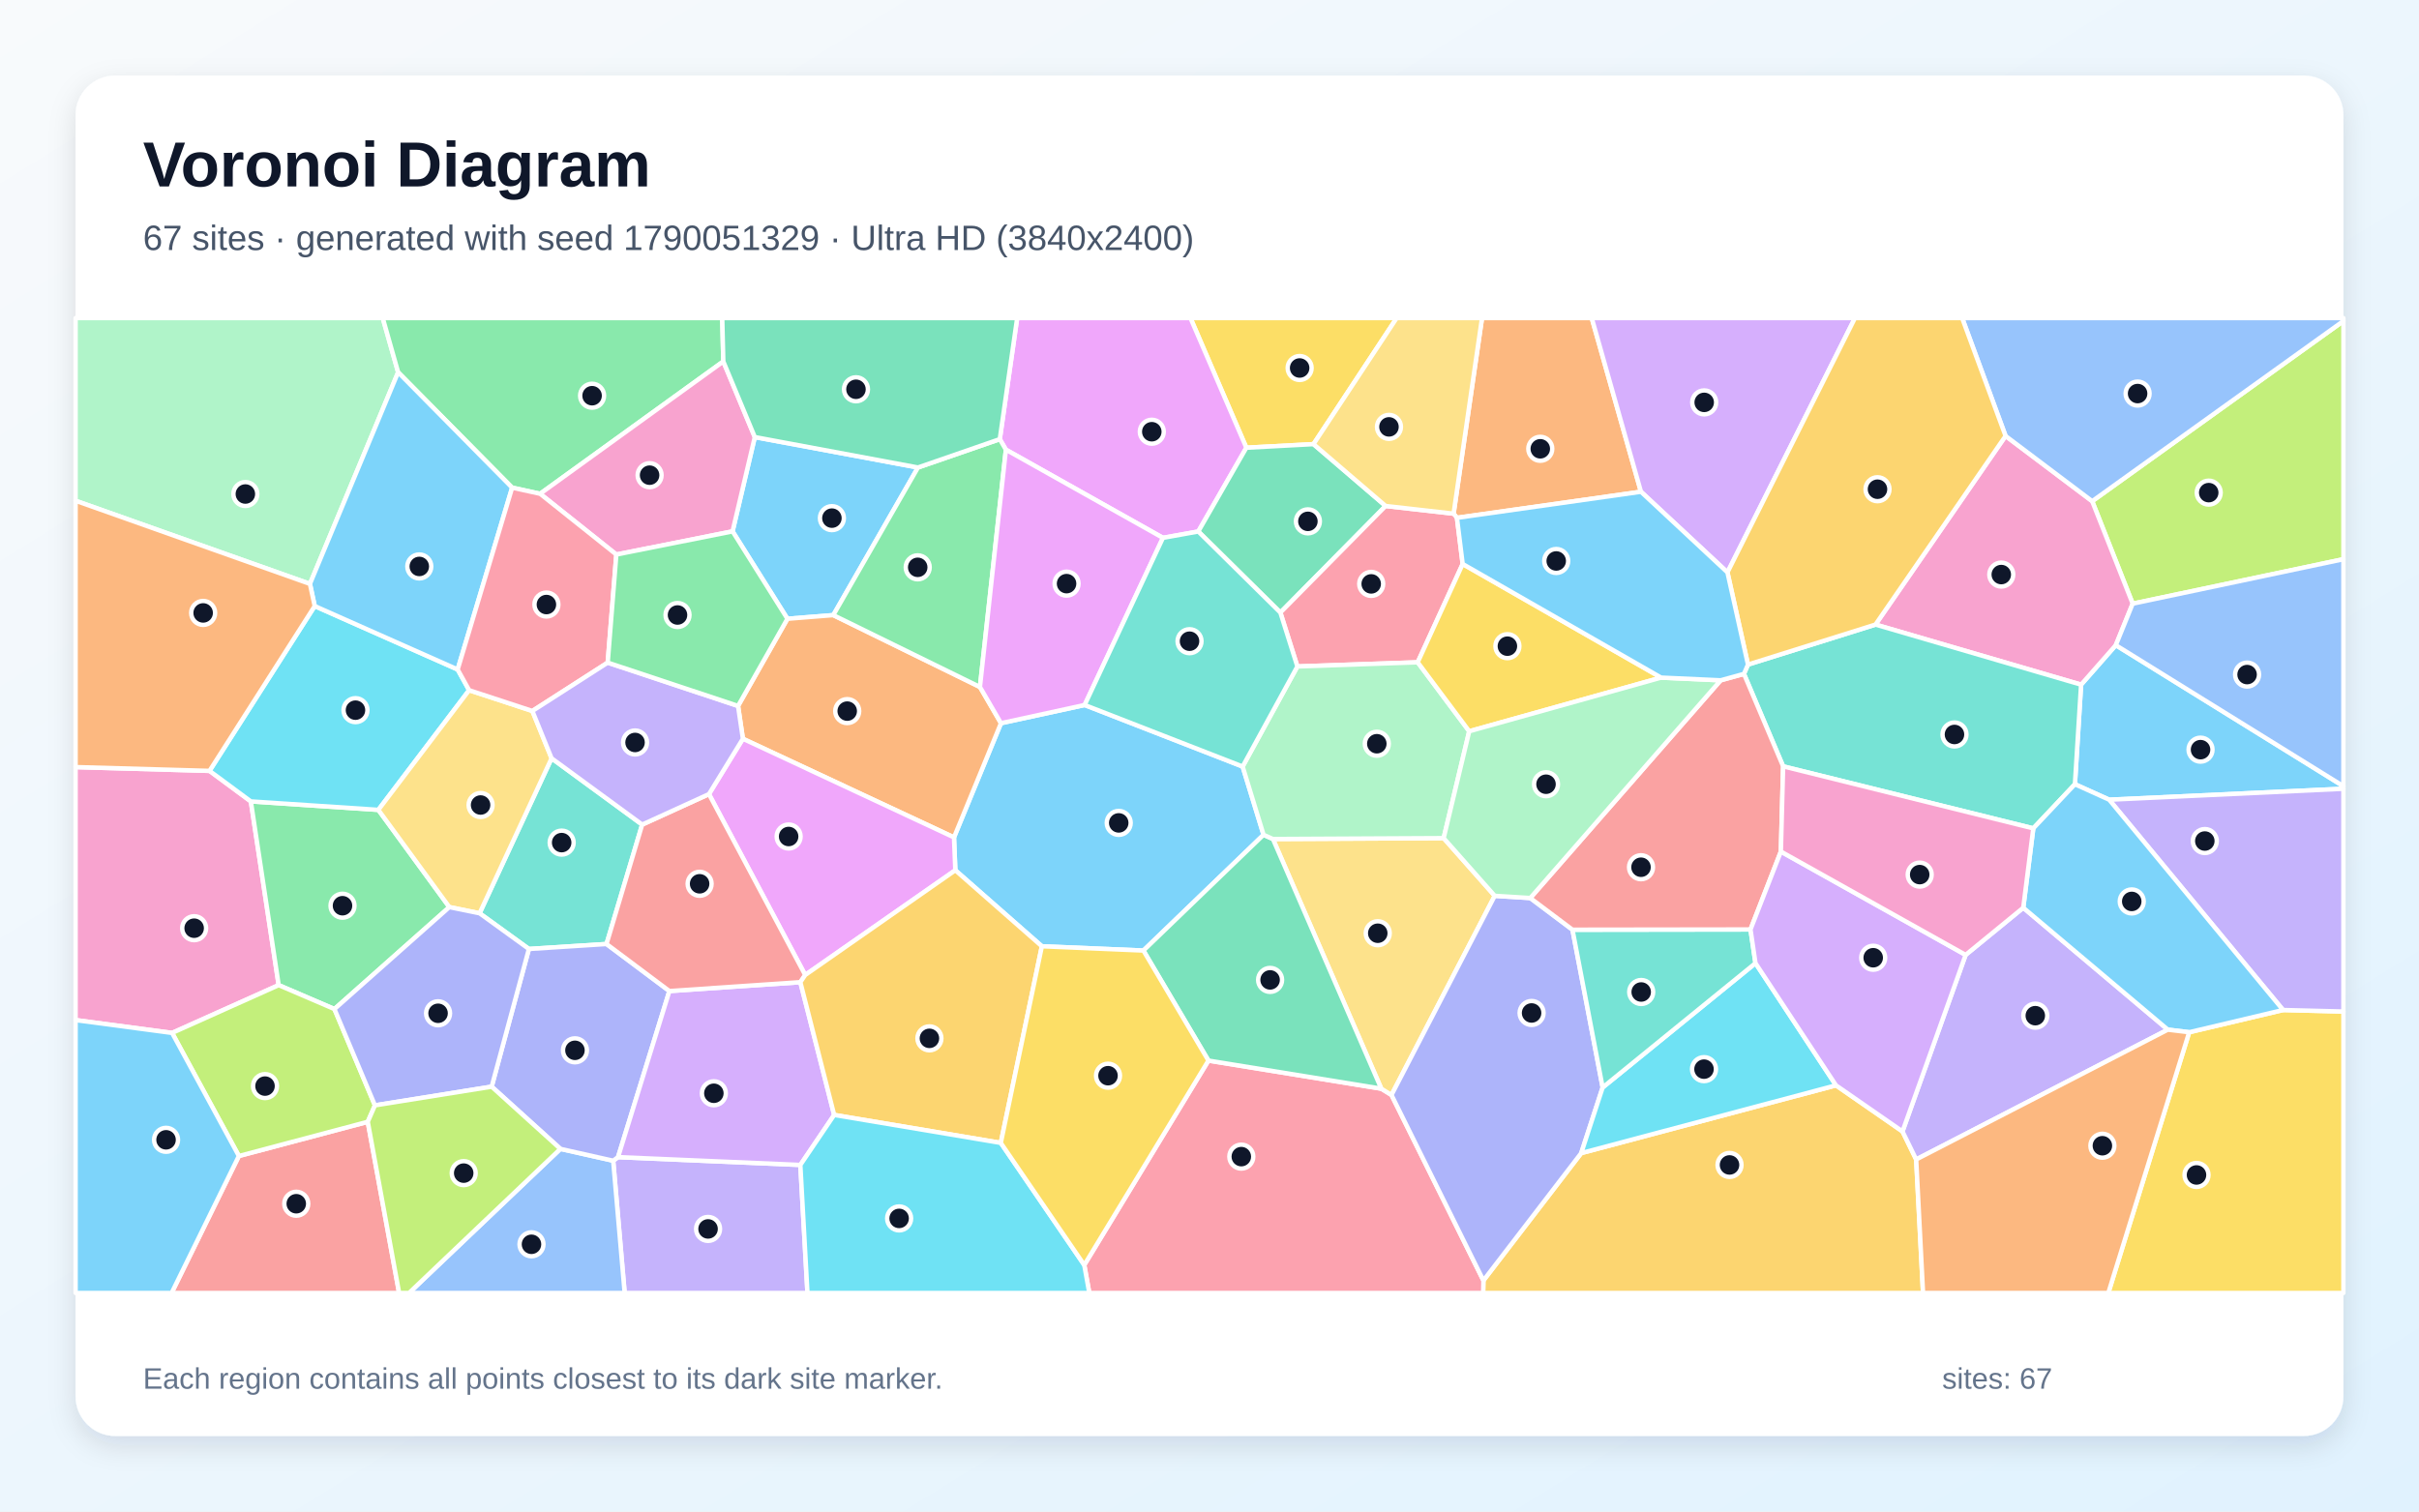
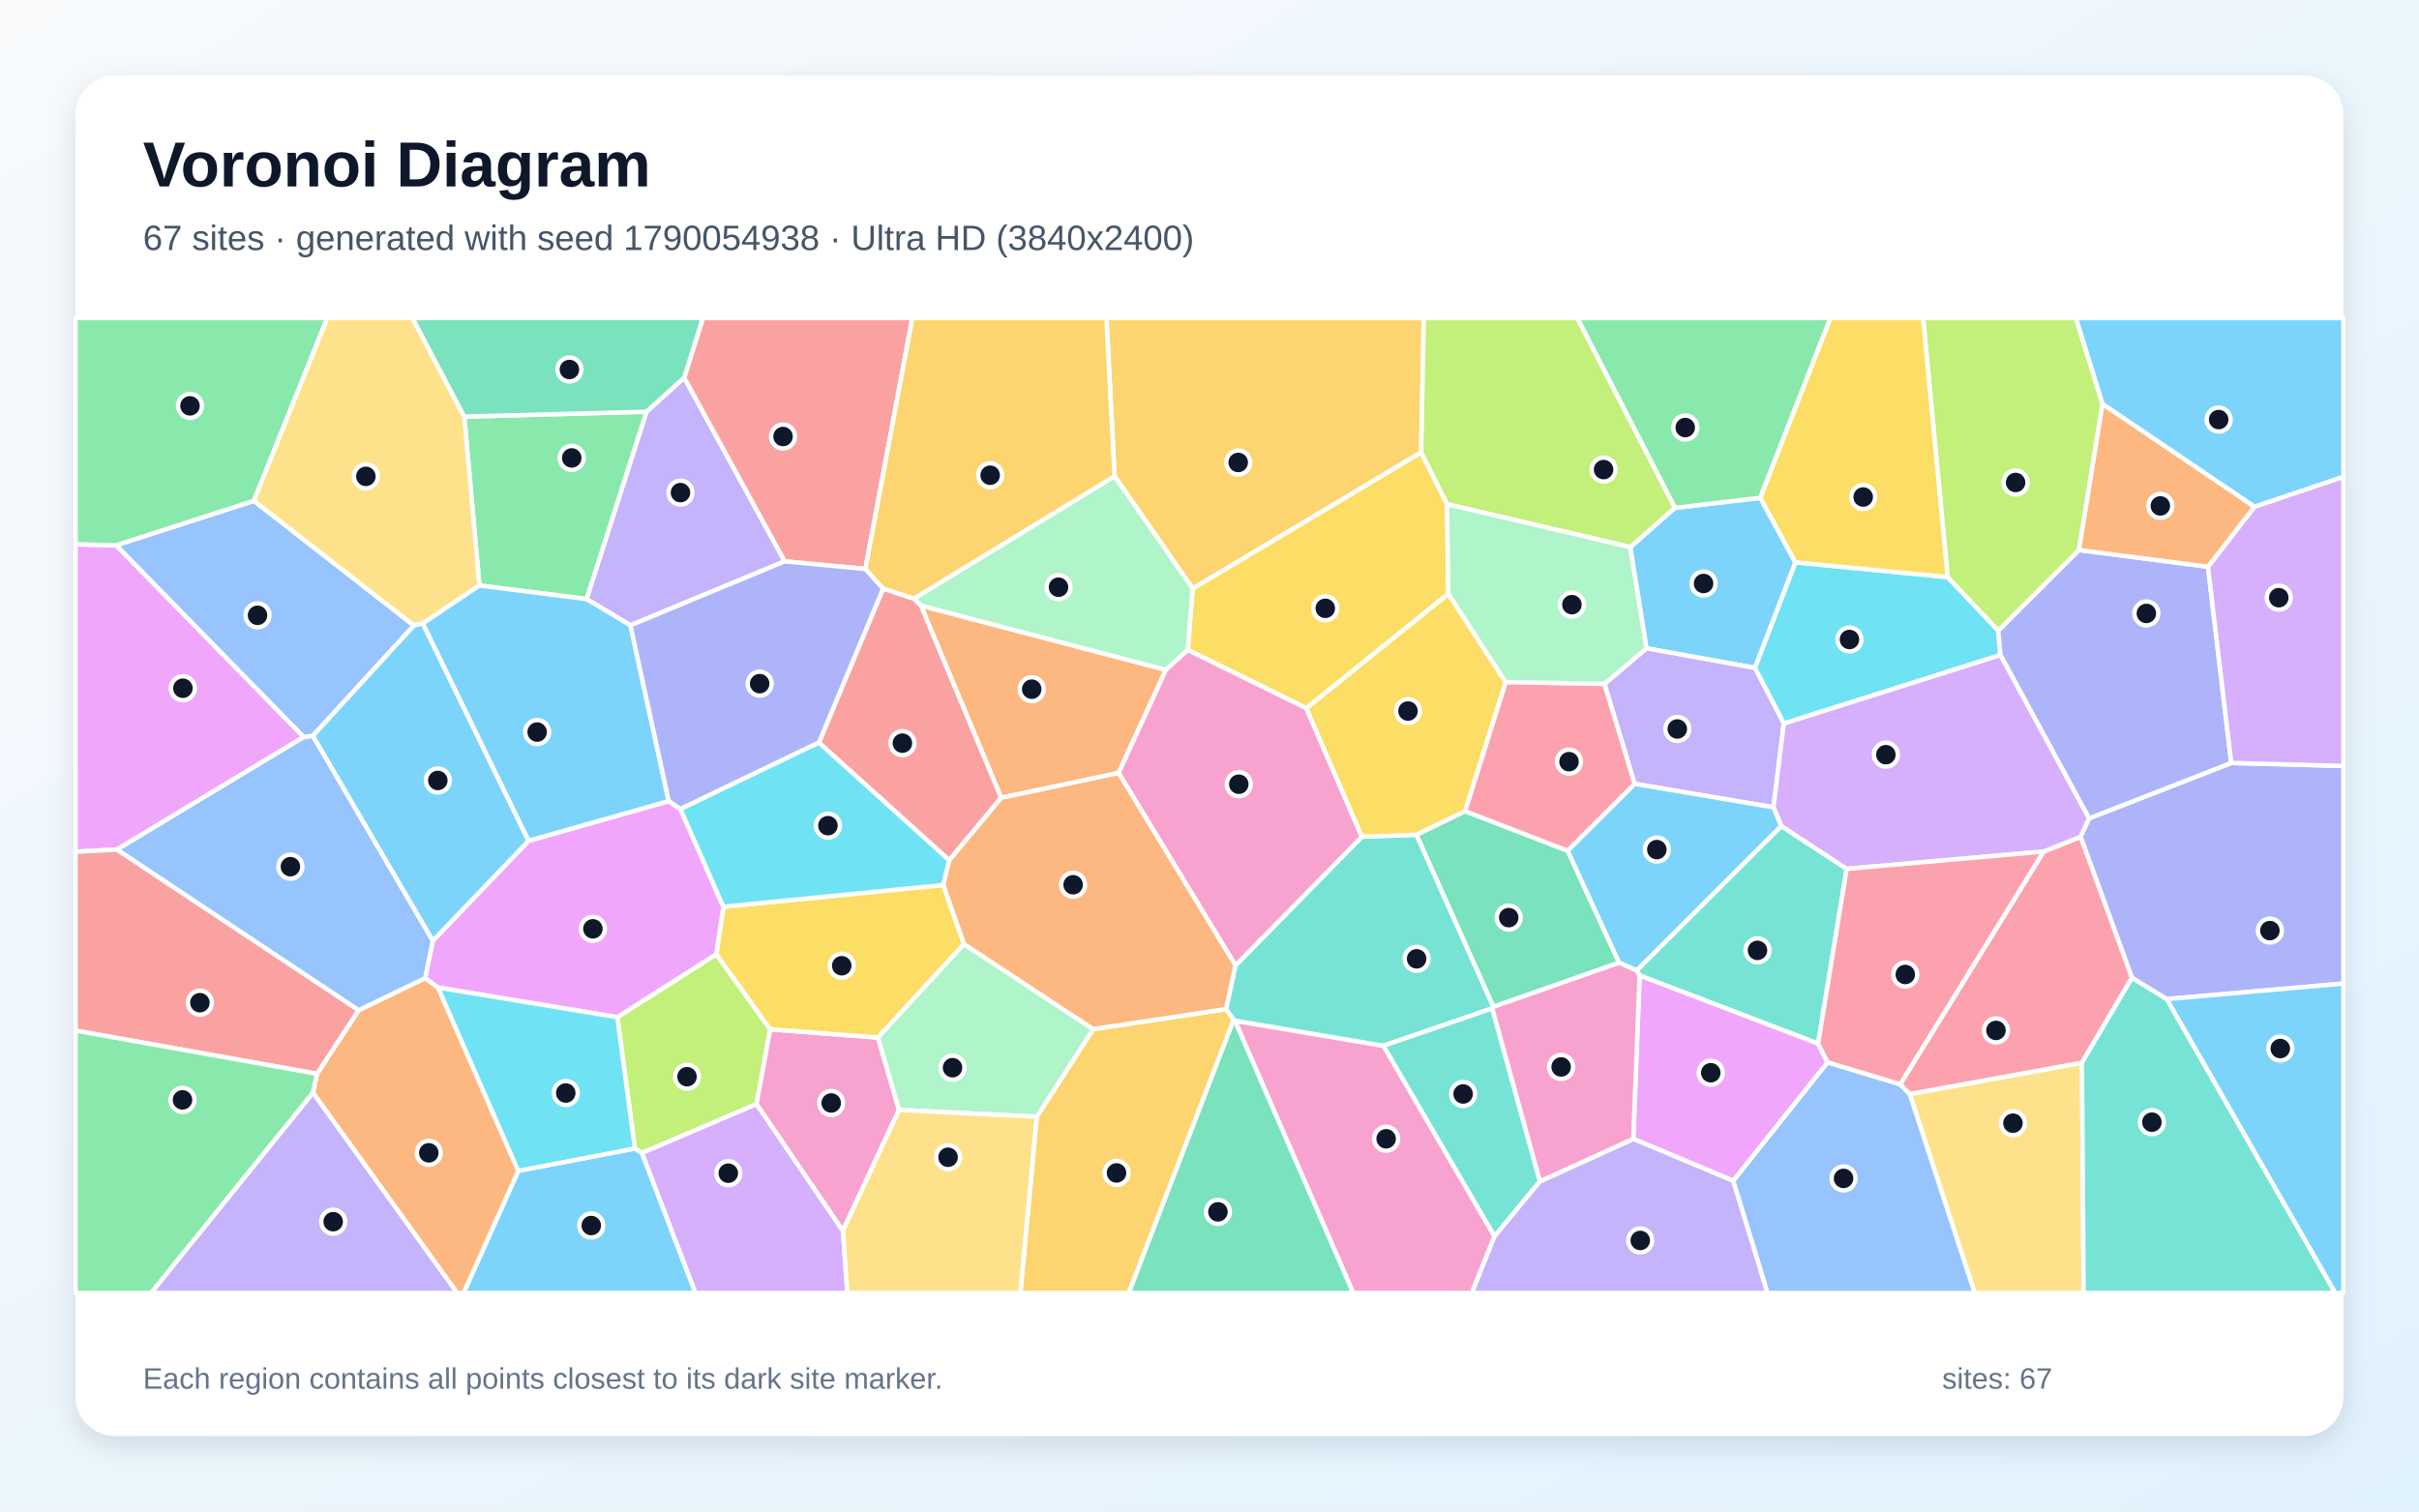
<svg xmlns="http://www.w3.org/2000/svg" width="3840" height="2400" viewBox="0 0 3840 2400" role="img" aria-labelledby="title description">
  <defs>
    <linearGradient id="background" x1="0" y1="0" x2="1" y2="1">
      <stop stop-color="#F8FAFC" />
      <stop offset="1" stop-color="#E0F2FE" />
    </linearGradient>
    <filter id="shadow" x="-5%" y="-5%" width="110%" height="110%">
      <feDropShadow dx="0" dy="15" stdDeviation="22" flood-color="#0F172A" flood-opacity=".12" />
    </filter>
  </defs>
  <rect width="3840" height="2400" fill="url(#background)" />
  <rect x="120" y="120" width="3600" height="2160" rx="63" fill="#FFFFFF" filter="url(#shadow)" />
  <g font-family="Arial, sans-serif">
    <text x="227" y="296" font-size="101" font-weight="700" fill="#0F172A">Voronoi Diagram</text>
-     <text x="227" y="397" font-size="56" fill="#475569">67 sites · generated with seed 1790051329 · Ultra HD (3840x2400)</text>
+     <text x="227" y="397" font-size="56" fill="#475569">67 sites · generated with seed 1790054938 · Ultra HD (3840x2400)</text>
  </g>
  <g stroke="#FFFFFF" stroke-width="7" stroke-linejoin="round">
-     <polygon points="1721.8,1119.4 1972.6,1217.1 2005.8,1325.5 1815.1,1509.3 1653.9,1502.5 1516.5,1381.8 1514.4,1329.6 1589.0,1148.3" fill="#38BDF8" fill-opacity="0.65" />
-     <polygon points="973.4,1843.0 981.1,1837.3 1270.5,1849.7 1281.8,2053.0 991.6,2053.0" fill="#A78BFA" fill-opacity="0.65" />
-     <polygon points="273.2,1640.1 120.0,1619.7 120.0,1218.0 332.6,1224.0 398.2,1272.5 442.4,1564.2" fill="#F472B6" fill-opacity="0.65" />
-     <polygon points="2604.9,780.8 2312.8,822.2 2307.5,815.6 2352.6,505.0 2526.8,505.0" fill="#FB923C" fill-opacity="0.65" />
-     <polygon points="2085.1,705.2 1978.5,710.9 1889.8,505.0 2217.1,505.0" fill="#FACC15" fill-opacity="0.65" />
-     <polygon points="530.9,1602.2 442.4,1564.2 398.2,1272.5 600.6,1285.9 713.3,1440.3" fill="#4ADE80" fill-opacity="0.65" />
-     <polygon points="1019.4,1309.3 962.8,1498.9 839.6,1506.8 761.3,1450.1 875.6,1204.0" fill="#2DD4BF" fill-opacity="0.65" />
-     <polygon points="889.6,1824.2 973.4,1843.0 991.6,2053.0 649.3,2053.0" fill="#60A5FA" fill-opacity="0.65" />
-     <polygon points="1978.5,710.9 1902.2,843.9 1846.1,854.0 1596.8,714.0 1587.1,697.3 1614.7,505.0 1889.8,505.0" fill="#E879F9" fill-opacity="0.65" />
-     <polygon points="1902.2,843.9 1978.5,710.9 2085.1,705.2 2199.6,803.4 2032.5,972.6" fill="#34D399" fill-opacity="0.65" />
-     <polygon points="379.2,1835.5 583.8,1781.2 633.6,2053.0 272.4,2053.0" fill="#F87171" fill-opacity="0.65" />
-     <polygon points="889.6,1824.2 780.5,1725.4 839.6,1506.8 962.8,1498.9 1062.6,1573.6 981.1,1837.3 973.4,1843.0" fill="#818CF8" fill-opacity="0.65" />
-     <polygon points="2354.8,2033.2 2510.1,1830.9 2914.5,1723.3 3020.1,1796.5 3041.8,1841.0 3052.7,2053.0 2354.4,2053.0" fill="#FBBF24" fill-opacity="0.65" />
-     <polygon points="3385.5,958.5 3321.2,795.8 3720.0,509.7 3720.0,887.9" fill="#A3E635" fill-opacity="0.65" />
-     <polygon points="1324.2,1770.3 1270.5,1849.7 981.1,1837.3 1062.6,1573.6 1270.5,1559.5" fill="#C084FC" fill-opacity="0.65" />
-     <polygon points="1721.2,2008.6 1918.3,1684.0 2192.7,1728.6 2208.9,1738.6 2354.8,2033.2 2354.4,2053.0 1729.2,2053.0" fill="#FB7185" fill-opacity="0.65" />
-     <polygon points="499.6,962.3 726.5,1063.0 744.7,1095.9 600.6,1285.9 398.2,1272.5 332.6,1224.0" fill="#22D3EE" fill-opacity="0.65" />
-     <polygon points="632.0,591.1 492.0,927.1 120.0,795.1 120.0,505.0 607.6,505.0" fill="#86EFAC" fill-opacity="0.65" />
-     <polygon points="2291.7,1330.8 2372.8,1422.4 2208.9,1738.6 2192.7,1728.6 2020.7,1332.2" fill="#FCD34D" fill-opacity="0.65" />
-     <polygon points="1457.2,742.3 1322.8,976.7 1250.0,982.5 1162.9,843.7 1198.2,694.0" fill="#38BDF8" fill-opacity="0.65" />
-     <polygon points="3348.2,1269.8 3293.8,1245.2 3303.6,1087.1 3358.7,1024.4 3720.0,1248.3 3720.0,1252.4" fill="#38BDF8" fill-opacity="0.65" />
-     <polygon points="3211.8,1441.3 3441.3,1634.9 3041.8,1841.0 3020.1,1796.5 3120.3,1516.2" fill="#A78BFA" fill-opacity="0.65" />
-     <polygon points="3183.7,692.2 3321.2,795.8 3385.5,958.5 3358.7,1024.4 3303.6,1087.1 2977.2,991.7" fill="#F472B6" fill-opacity="0.65" />
-     <polygon points="1179.3,1173.0 1171.6,1120.9 1250.0,982.5 1322.8,976.7 1555.6,1090.8 1589.0,1148.3 1514.4,1329.6" fill="#FB923C" fill-opacity="0.65" />
-     <polygon points="3475.2,1639.0 3624.2,1603.7 3720.0,1606.1 3720.0,2053.0 3346.8,2053.0" fill="#FACC15" fill-opacity="0.65" />
-     <polygon points="1148.2,573.9 857.4,784.0 813.0,774.3 632.0,591.1 607.6,505.0 1146.5,505.0" fill="#4ADE80" fill-opacity="0.65" />
-     <polygon points="3227.7,1315.3 2830.6,1216.8 2768.4,1070.0 2774.8,1055.2 2977.2,991.7 3303.6,1087.1 3293.8,1245.2" fill="#2DD4BF" fill-opacity="0.65" />
-     <polygon points="3358.7,1024.4 3385.5,958.5 3720.0,887.9 3720.0,1248.3" fill="#60A5FA" fill-opacity="0.65" />
-     <polygon points="1278.2,1548.1 1125.4,1260.9 1179.3,1173.0 1514.4,1329.6 1516.5,1381.8" fill="#E879F9" fill-opacity="0.65" />
-     <polygon points="2020.7,1332.2 2192.7,1728.6 1918.3,1684.0 1815.1,1509.3 2005.8,1325.5" fill="#34D399" fill-opacity="0.65" />
-     <polygon points="1125.4,1260.9 1278.2,1548.1 1270.5,1559.5 1062.6,1573.6 962.8,1498.9 1019.4,1309.3" fill="#F87171" fill-opacity="0.65" />
-     <polygon points="2208.9,1738.6 2372.8,1422.4 2429.2,1425.9 2496.2,1476.2 2544.1,1726.7 2510.1,1830.9 2354.8,2033.2" fill="#818CF8" fill-opacity="0.65" />
-     <polygon points="1588.7,1814.7 1324.2,1770.3 1270.5,1559.5 1278.2,1548.1 1516.5,1381.8 1653.9,1502.5" fill="#FBBF24" fill-opacity="0.65" />
-     <polygon points="595.2,1755.1 583.8,1781.2 379.2,1835.5 273.2,1640.1 442.4,1564.2 530.9,1602.2" fill="#A3E635" fill-opacity="0.65" />
-     <polygon points="2742.2,908.8 2604.9,780.8 2526.8,505.0 2944.6,505.0" fill="#C084FC" fill-opacity="0.65" />
-     <polygon points="2321.9,895.5 2250.5,1051.6 2059.5,1058.2 2032.5,972.6 2199.6,803.4 2307.5,815.6 2312.8,822.2" fill="#FB7185" fill-opacity="0.65" />
-     <polygon points="2544.1,1726.7 2786.7,1529.3 2914.5,1723.3 2510.1,1830.9" fill="#22D3EE" fill-opacity="0.65" />
-     <polygon points="2332.3,1161.1 2291.7,1330.8 2020.7,1332.2 2005.8,1325.5 1972.6,1217.1 2059.5,1058.2 2250.5,1051.6" fill="#86EFAC" fill-opacity="0.65" />
-     <polygon points="744.7,1095.9 845.1,1128.9 875.6,1204.0 761.3,1450.1 713.3,1440.3 600.6,1285.9" fill="#FCD34D" fill-opacity="0.65" />
-     <polygon points="120.0,1619.7 273.2,1640.1 379.2,1835.5 272.4,2053.0 120.0,2053.0" fill="#38BDF8" fill-opacity="0.65" />
-     <polygon points="813.0,774.3 726.5,1063.0 499.6,962.3 492.0,927.1 632.0,591.1" fill="#38BDF8" fill-opacity="0.65" />
-     <polygon points="3624.2,1603.7 3348.2,1269.8 3720.0,1252.4 3720.0,1606.1" fill="#A78BFA" fill-opacity="0.65" />
-     <polygon points="978.4,880.5 857.4,784.0 1148.2,573.9 1198.2,694.0 1162.9,843.7" fill="#F472B6" fill-opacity="0.65" />
-     <polygon points="492.0,927.1 499.6,962.3 332.6,1224.0 120.0,1218.0 120.0,795.1" fill="#FB923C" fill-opacity="0.65" />
-     <polygon points="2636.9,1075.9 2332.3,1161.1 2250.5,1051.6 2321.9,895.5" fill="#FACC15" fill-opacity="0.65" />
-     <polygon points="1555.6,1090.8 1322.8,976.7 1457.2,742.3 1587.1,697.3 1596.8,714.0" fill="#4ADE80" fill-opacity="0.65" />
-     <polygon points="2778.8,1475.8 2786.7,1529.3 2544.1,1726.7 2496.2,1476.2" fill="#2DD4BF" fill-opacity="0.65" />
-     <polygon points="3321.2,795.8 3183.7,692.2 3114.8,505.0 3720.0,505.0 3720.0,509.7" fill="#60A5FA" fill-opacity="0.65" />
-     <polygon points="1555.6,1090.8 1596.8,714.0 1846.1,854.0 1721.8,1119.4 1589.0,1148.3" fill="#E879F9" fill-opacity="0.65" />
-     <polygon points="1587.1,697.3 1457.2,742.3 1198.2,694.0 1148.2,573.9 1146.5,505.0 1614.7,505.0" fill="#34D399" fill-opacity="0.65" />
-     <polygon points="2731.4,1080.2 2768.4,1070.0 2830.6,1216.8 2827.0,1352.1 2778.8,1475.8 2496.2,1476.2 2429.2,1425.9" fill="#F87171" fill-opacity="0.65" />
-     <polygon points="780.5,1725.4 595.2,1755.1 530.9,1602.2 713.3,1440.3 761.3,1450.1 839.6,1506.8" fill="#818CF8" fill-opacity="0.65" />
-     <polygon points="3183.7,692.2 2977.2,991.7 2774.8,1055.2 2742.2,908.8 2944.6,505.0 3114.8,505.0" fill="#FBBF24" fill-opacity="0.65" />
-     <polygon points="583.8,1781.2 595.2,1755.1 780.5,1725.4 889.6,1824.2 649.3,2053.0 633.6,2053.0" fill="#A3E635" fill-opacity="0.65" />
-     <polygon points="2786.7,1529.3 2778.8,1475.8 2827.0,1352.1 3120.3,1516.2 3020.1,1796.5 2914.5,1723.3" fill="#C084FC" fill-opacity="0.65" />
-     <polygon points="813.0,774.3 857.4,784.0 978.4,880.5 964.7,1052.1 845.1,1128.9 744.7,1095.9 726.5,1063.0" fill="#FB7185" fill-opacity="0.65" />
-     <polygon points="1270.5,1849.7 1324.2,1770.3 1588.7,1814.7 1721.2,2008.6 1729.2,2053.0 1281.8,2053.0" fill="#22D3EE" fill-opacity="0.65" />
-     <polygon points="2636.9,1075.9 2731.4,1080.2 2429.2,1425.9 2372.8,1422.4 2291.7,1330.8 2332.3,1161.1" fill="#86EFAC" fill-opacity="0.65" />
-     <polygon points="2307.5,815.6 2199.6,803.4 2085.1,705.2 2217.1,505.0 2352.6,505.0" fill="#FCD34D" fill-opacity="0.65" />
-     <polygon points="3624.2,1603.7 3475.2,1639.0 3441.3,1634.9 3211.8,1441.3 3227.7,1315.3 3293.8,1245.2 3348.2,1269.8" fill="#38BDF8" fill-opacity="0.65" />
-     <polygon points="2742.2,908.8 2774.8,1055.2 2768.4,1070.0 2731.4,1080.2 2636.9,1075.9 2321.9,895.5 2312.8,822.2 2604.9,780.8" fill="#38BDF8" fill-opacity="0.65" />
-     <polygon points="1171.6,1120.9 1179.3,1173.0 1125.4,1260.9 1019.4,1309.3 875.6,1204.0 845.1,1128.9 964.7,1052.1" fill="#A78BFA" fill-opacity="0.65" />
-     <polygon points="3211.8,1441.3 3120.3,1516.2 2827.0,1352.1 2830.6,1216.8 3227.7,1315.3" fill="#F472B6" fill-opacity="0.65" />
-     <polygon points="3041.8,1841.0 3441.3,1634.9 3475.2,1639.0 3346.8,2053.0 3052.7,2053.0" fill="#FB923C" fill-opacity="0.65" />
-     <polygon points="1588.7,1814.7 1653.9,1502.5 1815.1,1509.3 1918.3,1684.0 1721.2,2008.6" fill="#FACC15" fill-opacity="0.65" />
-     <polygon points="1171.6,1120.9 964.7,1052.1 978.4,880.5 1162.9,843.7 1250.0,982.5" fill="#4ADE80" fill-opacity="0.65" />
-     <polygon points="1846.1,854.0 1902.2,843.9 2032.5,972.6 2059.5,1058.2 1972.6,1217.1 1721.8,1119.4" fill="#2DD4BF" fill-opacity="0.65" />
+     <polygon points="822.7,1859.1 1007.9,1823.5 1019.1,1830.7 1104.1,2053.0 735.9,2053.0" fill="#38BDF8" fill-opacity="0.65" />
+     <polygon points="1086.1,599.6 1245.7,891.3 1000.8,992.9 931.1,951.2 1026.2,653.7" fill="#A78BFA" fill-opacity="0.65" />
+     <polygon points="1960.2,1620.6 2196.2,1660.5 2372.5,1963.0 2336.5,2053.0 2148.1,2053.0" fill="#F472B6" fill-opacity="0.65" />
+     <polygon points="1589.3,1266.8 1461.8,961.5 1850.8,1063.7 1775.7,1227.3" fill="#FB923C" fill-opacity="0.65" />
+     <polygon points="2297.1,800.6 2299.2,942.9 2073.7,1124.6 1885.5,1032.0 1893.2,934.5 2256.0,718.1" fill="#FACC15" fill-opacity="0.65" />
+     <polygon points="1026.2,653.7 931.1,951.2 761.0,929.7 737.0,661.5" fill="#4ADE80" fill-opacity="0.65" />
+     <polygon points="2598.0,1540.9 2827.6,1311.5 2931.5,1379.6 2886.1,1657.1 2602.8,1548.9" fill="#2DD4BF" fill-opacity="0.65" />
+     <polygon points="403.1,795.2 657.1,993.2 496.5,1168.5 482.0,1170.4 184.2,865.8" fill="#60A5FA" fill-opacity="0.65" />
+     <polygon points="184.2,865.8 482.0,1170.4 185.8,1348.9 120.0,1352.4 120.0,864.2" fill="#E879F9" fill-opacity="0.65" />
+     <polygon points="2570.2,1528.6 2370.6,1598.7 2248.4,1325.5 2325.6,1287.9 2488.6,1350.9" fill="#34D399" fill-opacity="0.65" />
+     <polygon points="1373.8,903.4 1245.7,891.3 1086.1,599.6 1115.8,505.0 1448.3,505.0" fill="#F87171" fill-opacity="0.65" />
+     <polygon points="3439.4,1586.4 3384.3,1552.6 3302.7,1328.7 3316.2,1299.4 3542.0,1211.4 3720.0,1216.2 3720.0,1561.7" fill="#818CF8" fill-opacity="0.65" />
+     <polygon points="2256.0,718.1 1893.2,934.5 1769.3,756.1 1756.4,505.0 2260.2,505.0" fill="#FBBF24" fill-opacity="0.65" />
+     <polygon points="979.9,1615.1 1137.1,1515.1 1222.6,1634.3 1201.0,1753.0 1019.1,1830.7 1007.9,1823.5" fill="#A3E635" fill-opacity="0.65" />
+     <polygon points="1019.1,1830.7 1201.0,1753.0 1338.1,1954.1 1345.2,2053.0 1104.1,2053.0" fill="#C084FC" fill-opacity="0.65" />
+     <polygon points="2390.1,1082.9 2547.1,1085.8 2595.1,1244.6 2488.6,1350.9 2325.6,1287.9" fill="#FB7185" fill-opacity="0.65" />
+     <polygon points="3091.8,916.3 3172.1,1001.2 3175.5,1040.1 2831.7,1148.9 2785.7,1060.5 2850.0,892.9" fill="#22D3EE" fill-opacity="0.65" />
+     <polygon points="1769.3,756.1 1893.2,934.5 1885.5,1032.0 1850.8,1063.7 1461.8,961.5 1450.7,950.4" fill="#86EFAC" fill-opacity="0.65" />
+     <polygon points="3031.5,1737.1 3305.0,1687.3 3307.6,2053.0 3134.6,2053.0" fill="#FCD34D" fill-opacity="0.65" />
+     <polygon points="3439.4,1586.4 3720.0,1561.7 3720.0,2053.0 3707.0,2053.0" fill="#38BDF8" fill-opacity="0.65" />
+     <polygon points="2587.8,868.7 2658.8,806.4 2794.4,790.4 2850.0,892.9 2785.7,1060.5 2613.6,1029.4" fill="#38BDF8" fill-opacity="0.65" />
+     <polygon points="2613.6,1029.4 2785.7,1060.5 2831.7,1148.9 2815.3,1281.9 2595.1,1244.6 2547.1,1085.8" fill="#A78BFA" fill-opacity="0.65" />
+     <polygon points="1338.1,1954.1 1201.0,1753.0 1222.6,1634.3 1393.7,1647.4 1427.2,1762.3" fill="#F472B6" fill-opacity="0.65" />
+     <polygon points="496.7,1735.0 503.2,1705.0 569.4,1604.0 674.9,1553.0 695.4,1568.1 822.7,1859.1 735.9,2053.0 725.6,2053.0" fill="#FB923C" fill-opacity="0.65" />
+     <polygon points="1497.5,1405.2 1530.3,1499.0 1393.7,1647.4 1222.6,1634.3 1137.1,1515.1 1148.3,1439.7" fill="#FACC15" fill-opacity="0.65" />
+     <polygon points="403.1,795.2 184.2,865.8 120.0,864.2 120.0,505.0 519.6,505.0" fill="#4ADE80" fill-opacity="0.65" />
+     <polygon points="1961.2,1532.9 2161.9,1328.5 2248.4,1325.5 2370.6,1598.7 2368.8,1601.1 2196.2,1660.5 1960.2,1620.6 1958.2,1619.1 1946.2,1602.3" fill="#2DD4BF" fill-opacity="0.65" />
+     <polygon points="2751.3,1874.9 2901.1,1686.7 3016.5,1721.6 3031.5,1737.1 3134.6,2053.0 2805.7,2053.0" fill="#60A5FA" fill-opacity="0.65" />
+     <polygon points="1061.6,1272.0 1080.2,1284.7 1148.3,1439.7 1137.1,1515.1 979.9,1615.1 695.4,1568.1 674.9,1553.0 687.0,1493.9 839.1,1335.0" fill="#E879F9" fill-opacity="0.65" />
+     <polygon points="1958.2,1619.1 1960.2,1620.6 2148.1,2053.0 1791.6,2053.0" fill="#34D399" fill-opacity="0.65" />
+     <polygon points="120.0,1636.4 120.0,1352.4 185.8,1348.9 569.4,1604.0 503.2,1705.0" fill="#F87171" fill-opacity="0.65" />
+     <polygon points="3505.0,899.9 3542.0,1211.4 3316.2,1299.4 3175.5,1040.1 3172.1,1001.2 3300.2,873.3" fill="#818CF8" fill-opacity="0.65" />
+     <polygon points="1645.8,1773.3 1735.3,1634.0 1946.2,1602.3 1958.2,1619.1 1791.6,2053.0 1619.8,2053.0" fill="#FBBF24" fill-opacity="0.65" />
+     <polygon points="3337.7,641.4 3300.2,873.3 3172.1,1001.2 3091.8,916.3 3052.7,505.0 3295.4,505.0" fill="#A3E635" fill-opacity="0.65" />
+     <polygon points="3542.0,1211.4 3505.0,899.9 3578.9,804.5 3720.0,756.9 3720.0,1216.2" fill="#C084FC" fill-opacity="0.65" />
+     <polygon points="3305.0,1687.3 3031.5,1737.1 3016.5,1721.6 3244.1,1352.1 3302.7,1328.7 3384.3,1552.6" fill="#FB7185" fill-opacity="0.65" />
+     <polygon points="695.4,1568.1 979.9,1615.1 1007.9,1823.5 822.7,1859.1" fill="#22D3EE" fill-opacity="0.65" />
+     <polygon points="1735.3,1634.0 1645.8,1773.3 1427.2,1762.3 1393.7,1647.4 1530.3,1499.0" fill="#86EFAC" fill-opacity="0.65" />
+     <polygon points="737.0,661.5 761.0,929.7 671.2,989.9 657.1,993.2 403.1,795.2 519.6,505.0 654.8,505.0" fill="#FCD34D" fill-opacity="0.65" />
+     <polygon points="839.1,1335.0 687.0,1493.9 496.5,1168.5 657.1,993.2 671.2,989.9" fill="#38BDF8" fill-opacity="0.65" />
+     <polygon points="1061.6,1272.0 839.1,1335.0 671.2,989.9 761.0,929.7 931.1,951.2 1000.8,992.9" fill="#38BDF8" fill-opacity="0.65" />
+     <polygon points="496.7,1735.0 725.6,2053.0 239.6,2053.0" fill="#A78BFA" fill-opacity="0.65" />
+     <polygon points="1885.5,1032.0 2073.7,1124.6 2161.9,1328.5 1961.2,1532.9 1775.7,1227.3 1850.8,1063.7" fill="#F472B6" fill-opacity="0.65" />
+     <polygon points="3578.9,804.5 3505.0,899.9 3300.2,873.3 3337.7,641.4" fill="#FB923C" fill-opacity="0.65" />
+     <polygon points="2390.1,1082.9 2325.6,1287.9 2248.4,1325.5 2161.9,1328.5 2073.7,1124.6 2299.2,942.9" fill="#FACC15" fill-opacity="0.65" />
+     <polygon points="2794.4,790.4 2658.8,806.4 2503.7,505.0 2905.8,505.0" fill="#4ADE80" fill-opacity="0.65" />
+     <polygon points="2444.6,1875.8 2372.5,1963.0 2196.2,1660.5 2368.8,1601.1" fill="#2DD4BF" fill-opacity="0.65" />
+     <polygon points="687.0,1493.9 674.9,1553.0 569.4,1604.0 185.8,1348.9 482.0,1170.4 496.5,1168.5" fill="#60A5FA" fill-opacity="0.65" />
+     <polygon points="2592.7,1808.3 2602.8,1548.9 2886.1,1657.1 2901.1,1686.7 2751.3,1874.9" fill="#E879F9" fill-opacity="0.65" />
+     <polygon points="1086.1,599.6 1026.2,653.7 737.0,661.5 654.8,505.0 1115.8,505.0" fill="#34D399" fill-opacity="0.65" />
+     <polygon points="1506.9,1366.0 1299.9,1179.1 1401.9,934.5 1450.7,950.4 1461.8,961.5 1589.3,1266.8" fill="#F87171" fill-opacity="0.65" />
+     <polygon points="1373.8,903.4 1401.9,934.5 1299.9,1179.1 1080.2,1284.7 1061.6,1272.0 1000.8,992.9 1245.7,891.3" fill="#818CF8" fill-opacity="0.65" />
+     <polygon points="1769.3,756.1 1450.7,950.4 1401.9,934.5 1373.8,903.4 1448.3,505.0 1756.4,505.0" fill="#FBBF24" fill-opacity="0.65" />
+     <polygon points="2658.8,806.4 2587.8,868.7 2297.1,800.6 2256.0,718.1 2260.2,505.0 2503.7,505.0" fill="#A3E635" fill-opacity="0.65" />
+     <polygon points="2815.3,1281.9 2831.7,1148.9 3175.5,1040.1 3316.2,1299.4 3302.7,1328.7 3244.1,1352.1 2931.5,1379.6 2827.6,1311.5" fill="#C084FC" fill-opacity="0.65" />
+     <polygon points="3244.1,1352.1 3016.5,1721.6 2901.1,1686.7 2886.1,1657.1 2931.5,1379.6" fill="#FB7185" fill-opacity="0.65" />
+     <polygon points="1299.9,1179.1 1506.9,1366.0 1497.5,1405.2 1148.3,1439.7 1080.2,1284.7" fill="#22D3EE" fill-opacity="0.65" />
+     <polygon points="2587.8,868.7 2613.6,1029.4 2547.1,1085.8 2390.1,1082.9 2299.2,942.9 2297.1,800.6" fill="#86EFAC" fill-opacity="0.65" />
+     <polygon points="1338.1,1954.1 1427.2,1762.3 1645.8,1773.3 1619.8,2053.0 1345.2,2053.0" fill="#FCD34D" fill-opacity="0.65" />
+     <polygon points="2595.1,1244.6 2815.3,1281.9 2827.6,1311.5 2598.0,1540.9 2570.2,1528.6 2488.6,1350.9" fill="#38BDF8" fill-opacity="0.65" />
+     <polygon points="3578.9,804.5 3337.7,641.4 3295.4,505.0 3720.0,505.0 3720.0,756.9" fill="#38BDF8" fill-opacity="0.65" />
+     <polygon points="2372.5,1963.0 2444.6,1875.8 2592.7,1808.3 2751.3,1874.9 2805.7,2053.0 2336.5,2053.0" fill="#A78BFA" fill-opacity="0.65" />
+     <polygon points="2444.6,1875.8 2368.8,1601.1 2370.6,1598.7 2570.2,1528.6 2598.0,1540.9 2602.8,1548.9 2592.7,1808.3" fill="#F472B6" fill-opacity="0.65" />
+     <polygon points="1735.3,1634.0 1530.3,1499.0 1497.5,1405.2 1506.9,1366.0 1589.3,1266.8 1775.7,1227.3 1961.2,1532.9 1946.2,1602.3" fill="#FB923C" fill-opacity="0.65" />
+     <polygon points="3091.8,916.3 2850.0,892.9 2794.4,790.4 2905.8,505.0 3052.7,505.0" fill="#FACC15" fill-opacity="0.65" />
+     <polygon points="120.0,1636.4 503.2,1705.0 496.7,1735.0 239.6,2053.0 120.0,2053.0" fill="#4ADE80" fill-opacity="0.65" />
+     <polygon points="3305.0,1687.3 3384.3,1552.6 3439.4,1586.4 3707.0,2053.0 3307.6,2053.0" fill="#2DD4BF" fill-opacity="0.65" />
  </g>
  <g>
-     <circle cx="1775.9" cy="1306.6" r="19" fill="#0F172A" stroke="#FFFFFF" stroke-width="7" />
-     <circle cx="1124.0" cy="1951.3" r="19" fill="#0F172A" stroke="#FFFFFF" stroke-width="7" />
-     <circle cx="308.2" cy="1473.8" r="19" fill="#0F172A" stroke="#FFFFFF" stroke-width="7" />
-     <circle cx="2445.1" cy="712.6" r="19" fill="#0F172A" stroke="#FFFFFF" stroke-width="7" />
-     <circle cx="2063.1" cy="584.3" r="19" fill="#0F172A" stroke="#FFFFFF" stroke-width="7" />
-     <circle cx="543.7" cy="1438.1" r="19" fill="#0F172A" stroke="#FFFFFF" stroke-width="7" />
-     <circle cx="891.6" cy="1337.9" r="19" fill="#0F172A" stroke="#FFFFFF" stroke-width="7" />
-     <circle cx="843.7" cy="1975.7" r="19" fill="#0F172A" stroke="#FFFFFF" stroke-width="7" />
-     <circle cx="1828.4" cy="685.5" r="19" fill="#0F172A" stroke="#FFFFFF" stroke-width="7" />
-     <circle cx="2076.2" cy="827.8" r="19" fill="#0F172A" stroke="#FFFFFF" stroke-width="7" />
-     <circle cx="470.3" cy="1911.3" r="19" fill="#0F172A" stroke="#FFFFFF" stroke-width="7" />
-     <circle cx="912.7" cy="1667.7" r="19" fill="#0F172A" stroke="#FFFFFF" stroke-width="7" />
-     <circle cx="2745.5" cy="1849.7" r="19" fill="#0F172A" stroke="#FFFFFF" stroke-width="7" />
-     <circle cx="3506.2" cy="782.2" r="19" fill="#0F172A" stroke="#FFFFFF" stroke-width="7" />
-     <circle cx="1133.2" cy="1735.9" r="19" fill="#0F172A" stroke="#FFFFFF" stroke-width="7" />
-     <circle cx="1970.5" cy="1836.5" r="19" fill="#0F172A" stroke="#FFFFFF" stroke-width="7" />
-     <circle cx="564.3" cy="1127.6" r="19" fill="#0F172A" stroke="#FFFFFF" stroke-width="7" />
-     <circle cx="389.5" cy="784.4" r="19" fill="#0F172A" stroke="#FFFFFF" stroke-width="7" />
-     <circle cx="2187.1" cy="1481.8" r="19" fill="#0F172A" stroke="#FFFFFF" stroke-width="7" />
-     <circle cx="1320.6" cy="822.7" r="19" fill="#0F172A" stroke="#FFFFFF" stroke-width="7" />
-     <circle cx="3493.2" cy="1190.3" r="19" fill="#0F172A" stroke="#FFFFFF" stroke-width="7" />
-     <circle cx="3230.9" cy="1612.7" r="19" fill="#0F172A" stroke="#FFFFFF" stroke-width="7" />
-     <circle cx="3176.9" cy="912.3" r="19" fill="#0F172A" stroke="#FFFFFF" stroke-width="7" />
-     <circle cx="1344.9" cy="1129.1" r="19" fill="#0F172A" stroke="#FFFFFF" stroke-width="7" />
-     <circle cx="3486.8" cy="1865.6" r="19" fill="#0F172A" stroke="#FFFFFF" stroke-width="7" />
-     <circle cx="939.9" cy="628.3" r="19" fill="#0F172A" stroke="#FFFFFF" stroke-width="7" />
-     <circle cx="3102.6" cy="1166.2" r="19" fill="#0F172A" stroke="#FFFFFF" stroke-width="7" />
-     <circle cx="3567.1" cy="1071.1" r="19" fill="#0F172A" stroke="#FFFFFF" stroke-width="7" />
-     <circle cx="1251.9" cy="1328.2" r="19" fill="#0F172A" stroke="#FFFFFF" stroke-width="7" />
-     <circle cx="2016.2" cy="1555.9" r="19" fill="#0F172A" stroke="#FFFFFF" stroke-width="7" />
-     <circle cx="1110.6" cy="1403.3" r="19" fill="#0F172A" stroke="#FFFFFF" stroke-width="7" />
-     <circle cx="2431.3" cy="1608.4" r="19" fill="#0F172A" stroke="#FFFFFF" stroke-width="7" />
-     <circle cx="1475.4" cy="1648.7" r="19" fill="#0F172A" stroke="#FFFFFF" stroke-width="7" />
-     <circle cx="420.7" cy="1724.5" r="19" fill="#0F172A" stroke="#FFFFFF" stroke-width="7" />
-     <circle cx="2705.3" cy="638.9" r="19" fill="#0F172A" stroke="#FFFFFF" stroke-width="7" />
-     <circle cx="2176.7" cy="927.1" r="19" fill="#0F172A" stroke="#FFFFFF" stroke-width="7" />
-     <circle cx="2705.0" cy="1697.6" r="19" fill="#0F172A" stroke="#FFFFFF" stroke-width="7" />
-     <circle cx="2185.6" cy="1180.9" r="19" fill="#0F172A" stroke="#FFFFFF" stroke-width="7" />
-     <circle cx="762.9" cy="1278.2" r="19" fill="#0F172A" stroke="#FFFFFF" stroke-width="7" />
-     <circle cx="263.6" cy="1809.8" r="19" fill="#0F172A" stroke="#FFFFFF" stroke-width="7" />
-     <circle cx="665.6" cy="899.4" r="19" fill="#0F172A" stroke="#FFFFFF" stroke-width="7" />
-     <circle cx="3500.0" cy="1335.4" r="19" fill="#0F172A" stroke="#FFFFFF" stroke-width="7" />
-     <circle cx="1031.2" cy="754.5" r="19" fill="#0F172A" stroke="#FFFFFF" stroke-width="7" />
-     <circle cx="322.5" cy="973.2" r="19" fill="#0F172A" stroke="#FFFFFF" stroke-width="7" />
-     <circle cx="2392.9" cy="1026.0" r="19" fill="#0F172A" stroke="#FFFFFF" stroke-width="7" />
-     <circle cx="1456.8" cy="900.8" r="19" fill="#0F172A" stroke="#FFFFFF" stroke-width="7" />
-     <circle cx="2605.3" cy="1575.1" r="19" fill="#0F172A" stroke="#FFFFFF" stroke-width="7" />
-     <circle cx="3393.3" cy="624.9" r="19" fill="#0F172A" stroke="#FFFFFF" stroke-width="7" />
-     <circle cx="1693.1" cy="926.7" r="19" fill="#0F172A" stroke="#FFFFFF" stroke-width="7" />
-     <circle cx="1358.8" cy="618.1" r="19" fill="#0F172A" stroke="#FFFFFF" stroke-width="7" />
-     <circle cx="2605.0" cy="1377.0" r="19" fill="#0F172A" stroke="#FFFFFF" stroke-width="7" />
-     <circle cx="695.4" cy="1608.9" r="19" fill="#0F172A" stroke="#FFFFFF" stroke-width="7" />
-     <circle cx="2980.4" cy="776.8" r="19" fill="#0F172A" stroke="#FFFFFF" stroke-width="7" />
-     <circle cx="736.1" cy="1862.7" r="19" fill="#0F172A" stroke="#FFFFFF" stroke-width="7" />
-     <circle cx="2973.6" cy="1520.7" r="19" fill="#0F172A" stroke="#FFFFFF" stroke-width="7" />
-     <circle cx="867.4" cy="959.9" r="19" fill="#0F172A" stroke="#FFFFFF" stroke-width="7" />
-     <circle cx="1427.3" cy="1934.6" r="19" fill="#0F172A" stroke="#FFFFFF" stroke-width="7" />
-     <circle cx="2454.2" cy="1245.2" r="19" fill="#0F172A" stroke="#FFFFFF" stroke-width="7" />
-     <circle cx="2204.9" cy="677.8" r="19" fill="#0F172A" stroke="#FFFFFF" stroke-width="7" />
-     <circle cx="3384.0" cy="1431.3" r="19" fill="#0F172A" stroke="#FFFFFF" stroke-width="7" />
-     <circle cx="2470.4" cy="890.7" r="19" fill="#0F172A" stroke="#FFFFFF" stroke-width="7" />
-     <circle cx="1008.1" cy="1178.9" r="19" fill="#0F172A" stroke="#FFFFFF" stroke-width="7" />
-     <circle cx="3047.4" cy="1388.7" r="19" fill="#0F172A" stroke="#FFFFFF" stroke-width="7" />
-     <circle cx="3337.4" cy="1819.2" r="19" fill="#0F172A" stroke="#FFFFFF" stroke-width="7" />
-     <circle cx="1758.9" cy="1708.0" r="19" fill="#0F172A" stroke="#FFFFFF" stroke-width="7" />
-     <circle cx="1075.5" cy="976.5" r="19" fill="#0F172A" stroke="#FFFFFF" stroke-width="7" />
-     <circle cx="1888.3" cy="1018.1" r="19" fill="#0F172A" stroke="#FFFFFF" stroke-width="7" />
+     <circle cx="938.6" cy="1945.9" r="19" fill="#0F172A" stroke="#FFFFFF" stroke-width="7" />
+     <circle cx="1080.2" cy="782.2" r="19" fill="#0F172A" stroke="#FFFFFF" stroke-width="7" />
+     <circle cx="2200.4" cy="1808.2" r="19" fill="#0F172A" stroke="#FFFFFF" stroke-width="7" />
+     <circle cx="1637.8" cy="1094.3" r="19" fill="#0F172A" stroke="#FFFFFF" stroke-width="7" />
+     <circle cx="2103.8" cy="965.9" r="19" fill="#0F172A" stroke="#FFFFFF" stroke-width="7" />
+     <circle cx="907.6" cy="727.1" r="19" fill="#0F172A" stroke="#FFFFFF" stroke-width="7" />
+     <circle cx="2789.9" cy="1509.0" r="19" fill="#0F172A" stroke="#FFFFFF" stroke-width="7" />
+     <circle cx="408.8" cy="977.0" r="19" fill="#0F172A" stroke="#FFFFFF" stroke-width="7" />
+     <circle cx="290.3" cy="1092.8" r="19" fill="#0F172A" stroke="#FFFFFF" stroke-width="7" />
+     <circle cx="2395.0" cy="1457.0" r="19" fill="#0F172A" stroke="#FFFFFF" stroke-width="7" />
+     <circle cx="1243.0" cy="693.1" r="19" fill="#0F172A" stroke="#FFFFFF" stroke-width="7" />
+     <circle cx="3603.3" cy="1477.6" r="19" fill="#0F172A" stroke="#FFFFFF" stroke-width="7" />
+     <circle cx="1965.6" cy="734.3" r="19" fill="#0F172A" stroke="#FFFFFF" stroke-width="7" />
+     <circle cx="1090.6" cy="1709.6" r="19" fill="#0F172A" stroke="#FFFFFF" stroke-width="7" />
+     <circle cx="1156.1" cy="1862.8" r="19" fill="#0F172A" stroke="#FFFFFF" stroke-width="7" />
+     <circle cx="2490.7" cy="1209.4" r="19" fill="#0F172A" stroke="#FFFFFF" stroke-width="7" />
+     <circle cx="2935.9" cy="1015.4" r="19" fill="#0F172A" stroke="#FFFFFF" stroke-width="7" />
+     <circle cx="1680.3" cy="932.4" r="19" fill="#0F172A" stroke="#FFFFFF" stroke-width="7" />
+     <circle cx="3195.4" cy="1783.4" r="19" fill="#0F172A" stroke="#FFFFFF" stroke-width="7" />
+     <circle cx="3619.8" cy="1664.9" r="19" fill="#0F172A" stroke="#FFFFFF" stroke-width="7" />
+     <circle cx="2704.3" cy="926.5" r="19" fill="#0F172A" stroke="#FFFFFF" stroke-width="7" />
+     <circle cx="2662.6" cy="1157.5" r="19" fill="#0F172A" stroke="#FFFFFF" stroke-width="7" />
+     <circle cx="1319.5" cy="1751.3" r="19" fill="#0F172A" stroke="#FFFFFF" stroke-width="7" />
+     <circle cx="680.7" cy="1830.5" r="19" fill="#0F172A" stroke="#FFFFFF" stroke-width="7" />
+     <circle cx="1336.2" cy="1533.4" r="19" fill="#0F172A" stroke="#FFFFFF" stroke-width="7" />
+     <circle cx="301.6" cy="644.4" r="19" fill="#0F172A" stroke="#FFFFFF" stroke-width="7" />
+     <circle cx="2248.8" cy="1522.4" r="19" fill="#0F172A" stroke="#FFFFFF" stroke-width="7" />
+     <circle cx="2926.5" cy="1871.1" r="19" fill="#0F172A" stroke="#FFFFFF" stroke-width="7" />
+     <circle cx="941.2" cy="1474.8" r="19" fill="#0F172A" stroke="#FFFFFF" stroke-width="7" />
+     <circle cx="1933.4" cy="1924.2" r="19" fill="#0F172A" stroke="#FFFFFF" stroke-width="7" />
+     <circle cx="317.3" cy="1592.1" r="19" fill="#0F172A" stroke="#FFFFFF" stroke-width="7" />
+     <circle cx="3407.2" cy="974.0" r="19" fill="#0F172A" stroke="#FFFFFF" stroke-width="7" />
+     <circle cx="1772.4" cy="1862.4" r="19" fill="#0F172A" stroke="#FFFFFF" stroke-width="7" />
+     <circle cx="3199.6" cy="766.1" r="19" fill="#0F172A" stroke="#FFFFFF" stroke-width="7" />
+     <circle cx="3617.4" cy="949.0" r="19" fill="#0F172A" stroke="#FFFFFF" stroke-width="7" />
+     <circle cx="3168.5" cy="1636.1" r="19" fill="#0F172A" stroke="#FFFFFF" stroke-width="7" />
+     <circle cx="898.1" cy="1735.5" r="19" fill="#0F172A" stroke="#FFFFFF" stroke-width="7" />
+     <circle cx="1512.1" cy="1695.3" r="19" fill="#0F172A" stroke="#FFFFFF" stroke-width="7" />
+     <circle cx="580.8" cy="756.4" r="19" fill="#0F172A" stroke="#FFFFFF" stroke-width="7" />
+     <circle cx="695.0" cy="1239.2" r="19" fill="#0F172A" stroke="#FFFFFF" stroke-width="7" />
+     <circle cx="852.7" cy="1162.4" r="19" fill="#0F172A" stroke="#FFFFFF" stroke-width="7" />
+     <circle cx="528.9" cy="1939.8" r="19" fill="#0F172A" stroke="#FFFFFF" stroke-width="7" />
+     <circle cx="1966.5" cy="1245.2" r="19" fill="#0F172A" stroke="#FFFFFF" stroke-width="7" />
+     <circle cx="3429.4" cy="803.3" r="19" fill="#0F172A" stroke="#FFFFFF" stroke-width="7" />
+     <circle cx="2235.1" cy="1129.0" r="19" fill="#0F172A" stroke="#FFFFFF" stroke-width="7" />
+     <circle cx="2675.2" cy="678.9" r="19" fill="#0F172A" stroke="#FFFFFF" stroke-width="7" />
+     <circle cx="2322.6" cy="1737.0" r="19" fill="#0F172A" stroke="#FFFFFF" stroke-width="7" />
+     <circle cx="461.0" cy="1376.1" r="19" fill="#0F172A" stroke="#FFFFFF" stroke-width="7" />
+     <circle cx="2715.7" cy="1703.3" r="19" fill="#0F172A" stroke="#FFFFFF" stroke-width="7" />
+     <circle cx="903.9" cy="586.7" r="19" fill="#0F172A" stroke="#FFFFFF" stroke-width="7" />
+     <circle cx="1432.5" cy="1180.0" r="19" fill="#0F172A" stroke="#FFFFFF" stroke-width="7" />
+     <circle cx="1205.9" cy="1085.5" r="19" fill="#0F172A" stroke="#FFFFFF" stroke-width="7" />
+     <circle cx="1571.8" cy="754.6" r="19" fill="#0F172A" stroke="#FFFFFF" stroke-width="7" />
+     <circle cx="2545.6" cy="745.6" r="19" fill="#0F172A" stroke="#FFFFFF" stroke-width="7" />
+     <circle cx="2993.7" cy="1198.3" r="19" fill="#0F172A" stroke="#FFFFFF" stroke-width="7" />
+     <circle cx="3024.5" cy="1547.3" r="19" fill="#0F172A" stroke="#FFFFFF" stroke-width="7" />
+     <circle cx="1314.3" cy="1311.0" r="19" fill="#0F172A" stroke="#FFFFFF" stroke-width="7" />
+     <circle cx="2495.3" cy="960.1" r="19" fill="#0F172A" stroke="#FFFFFF" stroke-width="7" />
+     <circle cx="1505.0" cy="1837.5" r="19" fill="#0F172A" stroke="#FFFFFF" stroke-width="7" />
+     <circle cx="2630.1" cy="1349.0" r="19" fill="#0F172A" stroke="#FFFFFF" stroke-width="7" />
+     <circle cx="3522.0" cy="666.2" r="19" fill="#0F172A" stroke="#FFFFFF" stroke-width="7" />
+     <circle cx="2603.8" cy="1969.6" r="19" fill="#0F172A" stroke="#FFFFFF" stroke-width="7" />
+     <circle cx="2478.2" cy="1694.1" r="19" fill="#0F172A" stroke="#FFFFFF" stroke-width="7" />
+     <circle cx="1703.5" cy="1404.8" r="19" fill="#0F172A" stroke="#FFFFFF" stroke-width="7" />
+     <circle cx="2957.7" cy="789.2" r="19" fill="#0F172A" stroke="#FFFFFF" stroke-width="7" />
+     <circle cx="289.7" cy="1746.4" r="19" fill="#0F172A" stroke="#FFFFFF" stroke-width="7" />
+     <circle cx="3416.0" cy="1781.8" r="19" fill="#0F172A" stroke="#FFFFFF" stroke-width="7" />
  </g>
  <g font-family="Arial, sans-serif" font-size="47" fill="#64748B">
    <text x="227" y="2205">Each region contains all points closest to its dark site marker.</text>
    <text x="3083" y="2205">sites: 67</text>
  </g>
</svg>
